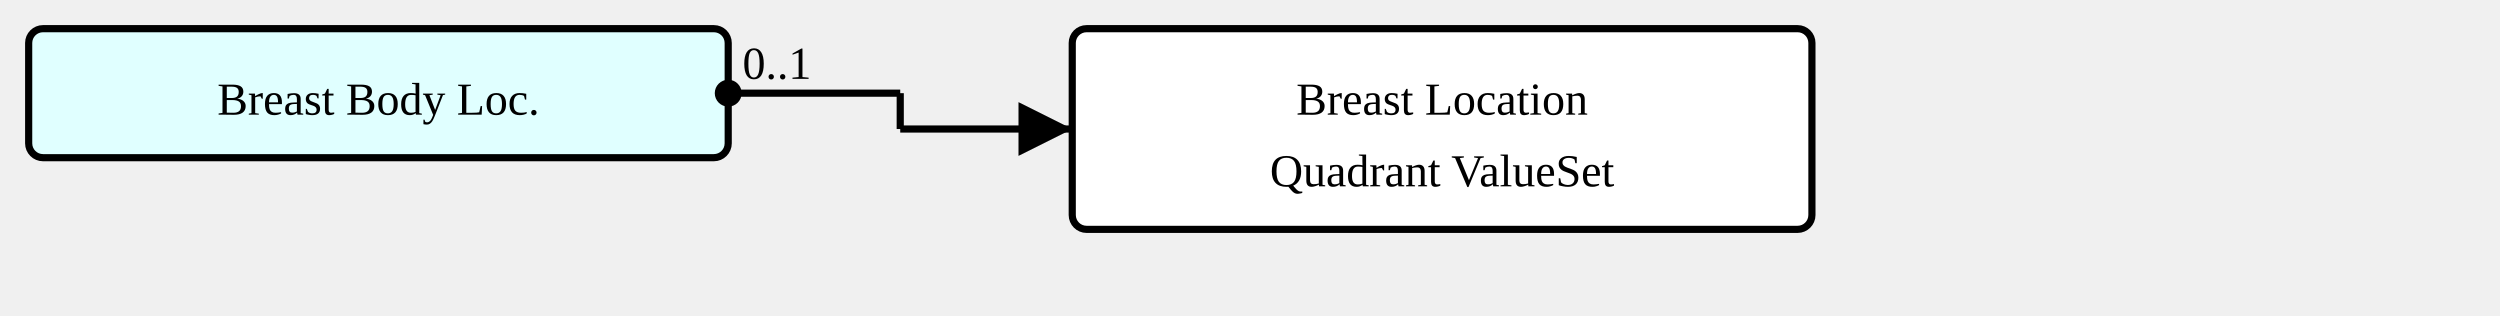
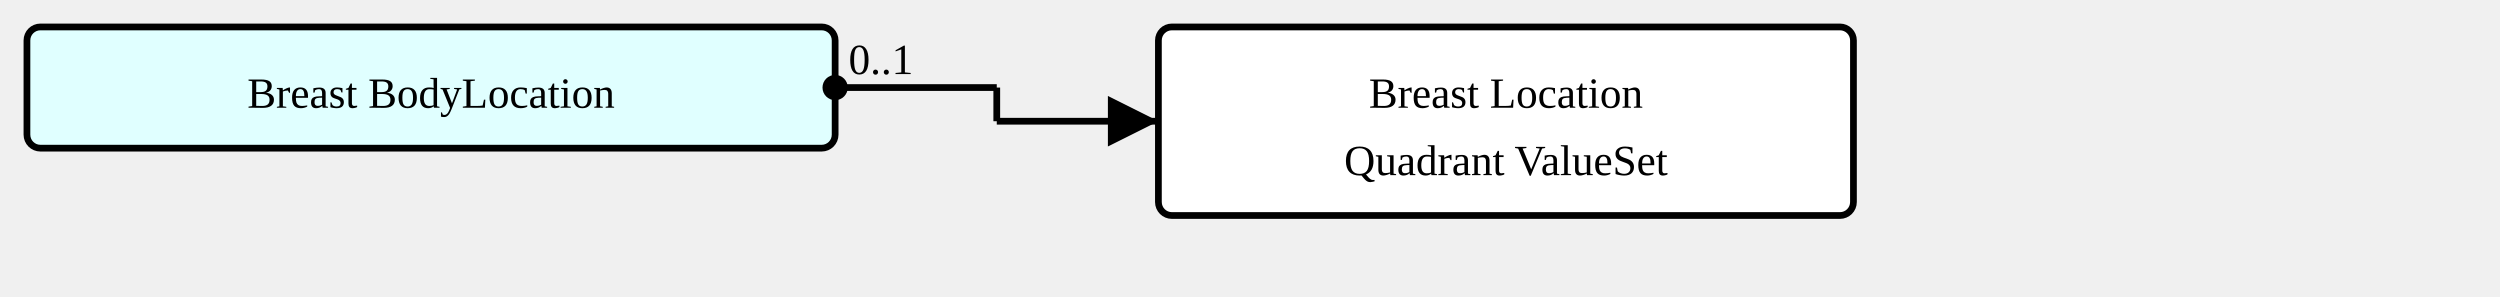
- <svg xmlns="http://www.w3.org/2000/svg" version="1.1" width="654" height="82.5">
+ <svg xmlns="http://www.w3.org/2000/svg" version="1.1" width="696" height="82.5">
  <defs>
    <marker id="arrowStart" markerWidth="3.75" markerHeight="3.75" markerUnits="px" refX="1.875" refY="1.875">
      <circle fill="Black" stroke-width="0" cx="1.875" cy="1.875" r="1.875" />
    </marker>
    <marker id="arrowEnd" markerWidth="7.5" markerHeight="7.5" markerUnits="px" refX="7.5" refY="3.75">
      <polygon fill="Black" stroke-width="0" points="0 0 7.5 3.75 0 7.5" />
    </marker>
  </defs>
  <g>
    <g transform="translate(7.5 7.5)">
      <a href="./StructureDefinition-BreastBodyLocationExtension.html" target="_top">
-         <rect fill="LightCyan" stroke="Black" stroke-width="1.875" x="0" y="0" width="183" height="33.75" rx="3.75" ry="3.75" />
+         <rect fill="LightCyan" stroke="Black" stroke-width="1.875" x="0" y="0" width="225" height="33.75" rx="3.75" ry="3.75" />
      </a>
      <a href="./StructureDefinition-BreastBodyLocationExtension.html" target="_top">
-         <text x="91.5" y="22.5" text-anchor="middle">Breast Body Loc.</text>
+         <text x="112.5" y="22.5" text-anchor="middle">Breast Body
+ Location</text>
      </a>
    </g>
-     <line stroke="Black" stroke-width="1.875" marker-end="url(#arrowEnd)" x1="235.5" y1="33.75" x2="280.5" y2="33.75" />
-     <text x="239.25" y="30" text-anchor="left" />
-     <line stroke="Black" stroke-width="1.875" marker-start="url(#arrowStart)" x1="190.5" y1="24.375" x2="235.5" y2="24.375" />
-     <text x="194.25" y="20.625" text-anchor="left">0..1</text>
-     <line stroke="Black" stroke-width="1.875" x1="235.5" y1="24.375" x2="235.5" y2="33.75" />
+     <line stroke="Black" stroke-width="1.875" marker-end="url(#arrowEnd)" x1="277.5" y1="33.75" x2="322.5" y2="33.75" />
+     <text x="281.25" y="30" text-anchor="left" />
+     <line stroke="Black" stroke-width="1.875" marker-start="url(#arrowStart)" x1="232.5" y1="24.375" x2="277.5" y2="24.375" />
+     <text x="236.25" y="20.625" text-anchor="left">0..1</text>
+     <line stroke="Black" stroke-width="1.875" x1="277.5" y1="24.375" x2="277.5" y2="33.75" />
  </g>
  <g>
-     <g transform="translate(280.5 7.5)">
+     <g transform="translate(322.5 7.5)">
      <rect fill="White" stroke="Black" stroke-width="1.875" x="0" y="0" width="193.5" height="52.5" rx="3.75" ry="3.75" />
      <text x="96.75" y="22.5" text-anchor="middle">Breast Location</text>
      <text x="96.75" y="41.25" text-anchor="middle">Quadrant ValueSet</text>
    </g>
  </g>
</svg>
